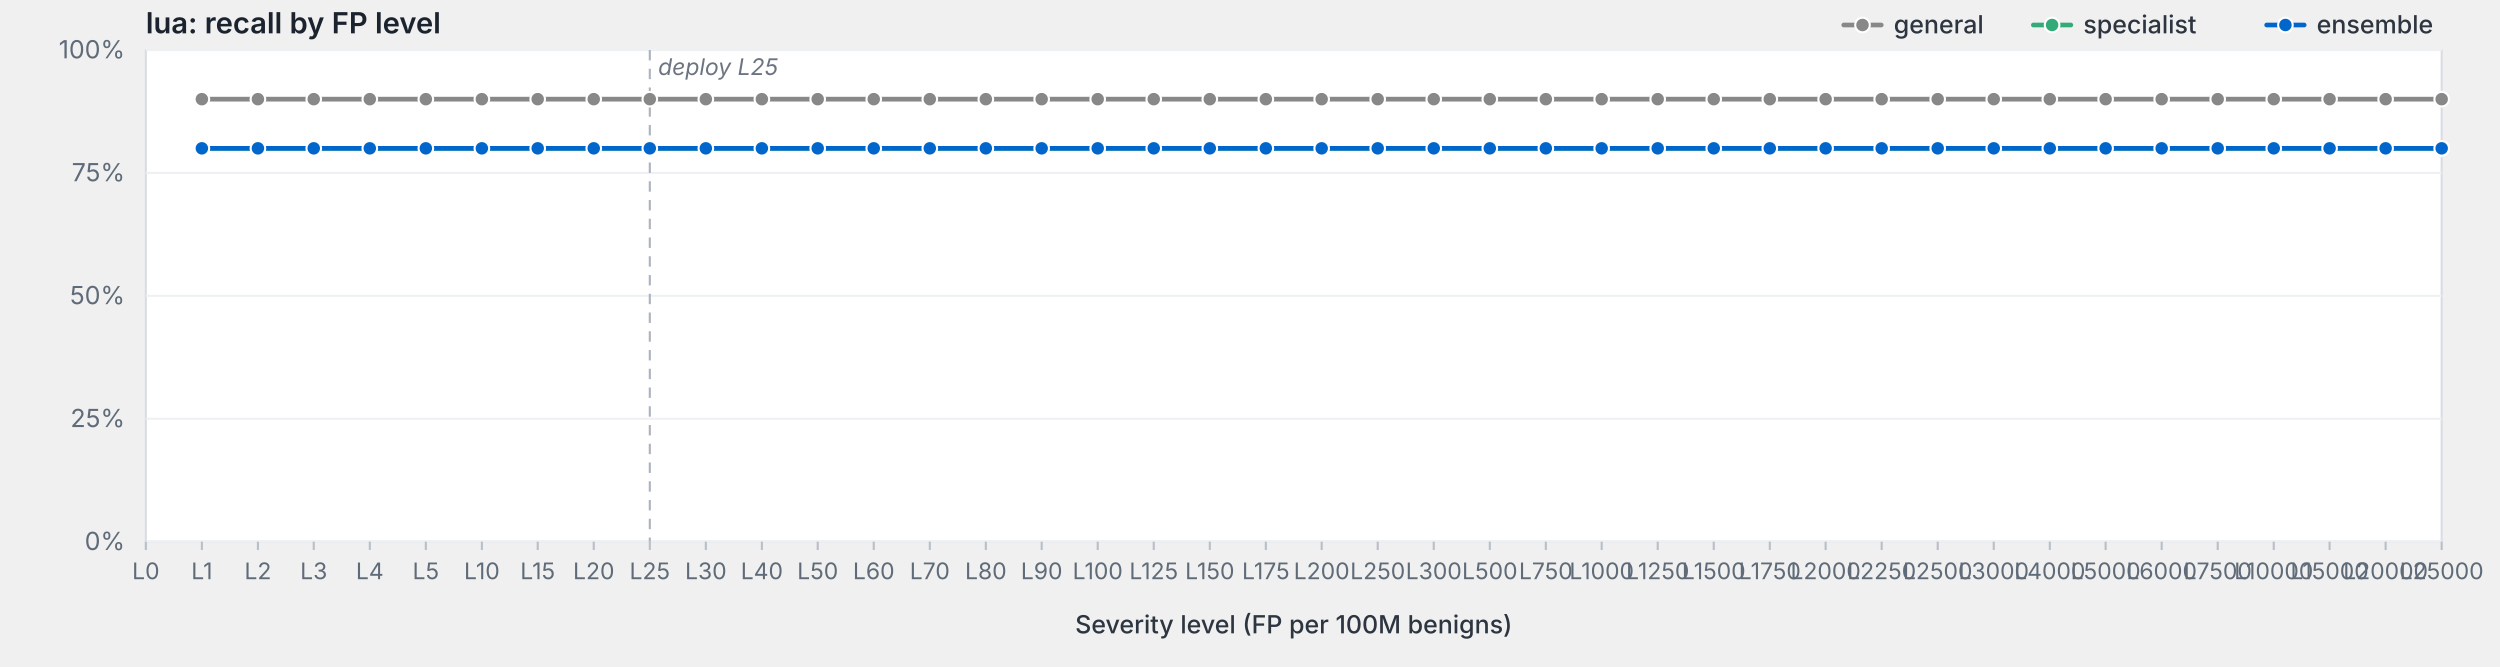
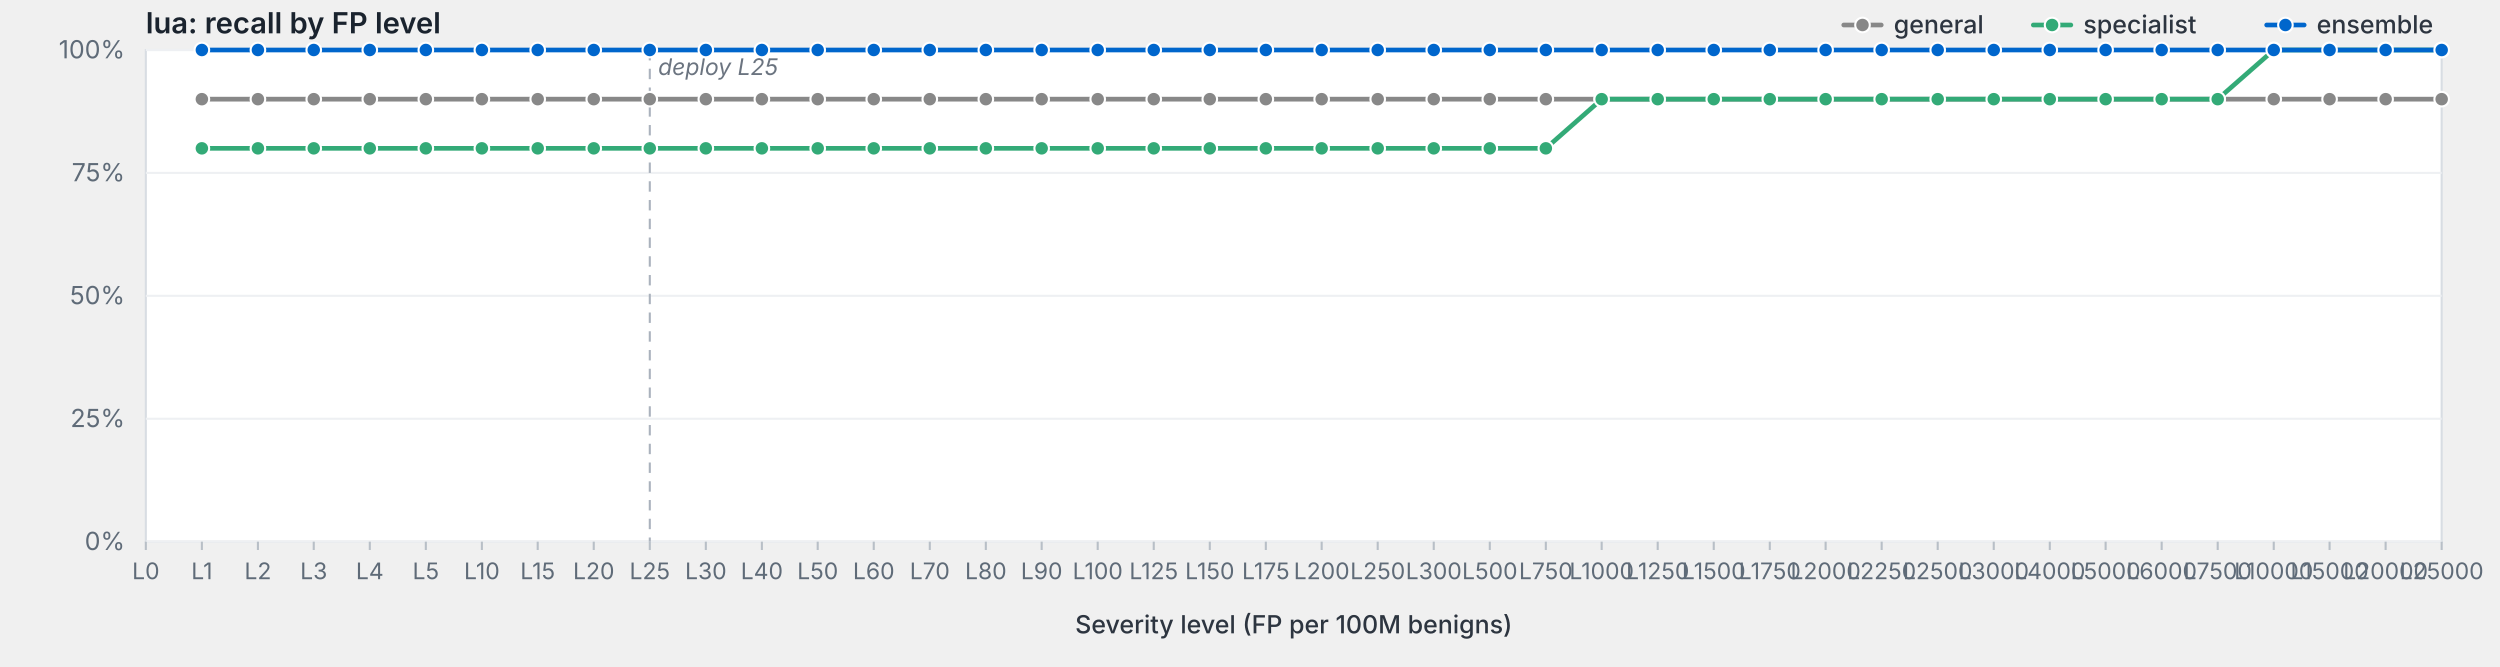
<svg xmlns="http://www.w3.org/2000/svg" viewBox="0 0 1200 320" width="1200" height="320" preserveAspectRatio="xMidYMid meet" role="img" aria-label="lua: recall by FP level">
  <style>svg { background: #fdfdfd; }.frame { fill: #fff; stroke: #d8dde3; stroke-width: 1; }.grid { stroke: #eef0f3; stroke-width: 1; }.tick { stroke: #b8bfc7; stroke-width: 1; }.axis-label { fill: #5f6b78; font-family: -apple-system, BlinkMacSystemFont, "Segoe UI", system-ui, sans-serif; font-size: 12px; }.x-label { fill: #5f6b78; font-family: -apple-system, BlinkMacSystemFont, "Segoe UI", system-ui, sans-serif; font-size: 11px; }.axis-title { fill: #2d3540; font-family: -apple-system, BlinkMacSystemFont, "Segoe UI", system-ui, sans-serif; font-size: 12px; font-weight: 500; }.title { fill: #1a232e; font-family: -apple-system, BlinkMacSystemFont, "Segoe UI", system-ui, sans-serif; font-size: 14px; font-weight: 600; }.deploy-marker { stroke: #aab2bd; stroke-width: 1; stroke-dasharray: 5,4; }.deploy-label { fill: #6b7480; font-family: -apple-system, BlinkMacSystemFont, "Segoe UI", system-ui, sans-serif; font-size: 11px; font-style: italic; }.curve { fill: none; stroke-width: 2.25; stroke-linejoin: round; stroke-linecap: round; }.marker { stroke: #fff; stroke-width: 1; }.legend-text { fill: #2d3540; font-family: -apple-system, BlinkMacSystemFont, "Segoe UI", system-ui, sans-serif; font-size: 12px; font-weight: 500; }</style>
  <text class="title" x="70" y="16">lua: recall by FP level</text>
  <rect class="frame" x="70" y="24" width="1102" height="236" />
  <line class="grid" x1="70" y1="260.0" x2="1172" y2="260.0" />
  <text class="axis-label" x="60" y="264.0" text-anchor="end">0%</text>
  <line class="grid" x1="70" y1="201.0" x2="1172" y2="201.0" />
  <text class="axis-label" x="60" y="205.0" text-anchor="end">25%</text>
  <line class="grid" x1="70" y1="142.0" x2="1172" y2="142.0" />
  <text class="axis-label" x="60" y="146.0" text-anchor="end">50%</text>
  <line class="grid" x1="70" y1="83.0" x2="1172" y2="83.0" />
  <text class="axis-label" x="60" y="87.0" text-anchor="end">75%</text>
  <line class="grid" x1="70" y1="24.0" x2="1172" y2="24.0" />
  <text class="axis-label" x="60" y="28.0" text-anchor="end">100%</text>
  <line class="deploy-marker" x1="311.9" y1="24" x2="311.9" y2="260" />
  <text class="deploy-label" x="315.9" y="36" text-anchor="start">deploy L25</text>
  <line class="tick" x1="70.0" y1="260" x2="70.0" y2="264" />
  <text class="x-label" x="70.0" y="278" text-anchor="middle">L0</text>
  <line class="tick" x1="96.9" y1="260" x2="96.9" y2="264" />
  <text class="x-label" x="96.9" y="278" text-anchor="middle">L1</text>
  <line class="tick" x1="123.8" y1="260" x2="123.8" y2="264" />
  <text class="x-label" x="123.8" y="278" text-anchor="middle">L2</text>
  <line class="tick" x1="150.6" y1="260" x2="150.6" y2="264" />
  <text class="x-label" x="150.6" y="278" text-anchor="middle">L3</text>
  <line class="tick" x1="177.5" y1="260" x2="177.5" y2="264" />
  <text class="x-label" x="177.5" y="278" text-anchor="middle">L4</text>
  <line class="tick" x1="204.4" y1="260" x2="204.4" y2="264" />
  <text class="x-label" x="204.4" y="278" text-anchor="middle">L5</text>
  <line class="tick" x1="231.3" y1="260" x2="231.3" y2="264" />
  <text class="x-label" x="231.3" y="278" text-anchor="middle">L10</text>
  <line class="tick" x1="258.1" y1="260" x2="258.1" y2="264" />
  <text class="x-label" x="258.1" y="278" text-anchor="middle">L15</text>
  <line class="tick" x1="285.0" y1="260" x2="285.0" y2="264" />
  <text class="x-label" x="285.0" y="278" text-anchor="middle">L20</text>
  <line class="tick" x1="311.9" y1="260" x2="311.9" y2="264" />
  <text class="x-label" x="311.9" y="278" text-anchor="middle">L25</text>
  <line class="tick" x1="338.8" y1="260" x2="338.8" y2="264" />
  <text class="x-label" x="338.8" y="278" text-anchor="middle">L30</text>
  <line class="tick" x1="365.7" y1="260" x2="365.7" y2="264" />
  <text class="x-label" x="365.7" y="278" text-anchor="middle">L40</text>
  <line class="tick" x1="392.5" y1="260" x2="392.5" y2="264" />
  <text class="x-label" x="392.5" y="278" text-anchor="middle">L50</text>
  <line class="tick" x1="419.4" y1="260" x2="419.4" y2="264" />
  <text class="x-label" x="419.4" y="278" text-anchor="middle">L60</text>
  <line class="tick" x1="446.3" y1="260" x2="446.3" y2="264" />
  <text class="x-label" x="446.3" y="278" text-anchor="middle">L70</text>
  <line class="tick" x1="473.2" y1="260" x2="473.2" y2="264" />
  <text class="x-label" x="473.2" y="278" text-anchor="middle">L80</text>
  <line class="tick" x1="500.0" y1="260" x2="500.0" y2="264" />
  <text class="x-label" x="500.0" y="278" text-anchor="middle">L90</text>
  <line class="tick" x1="526.9" y1="260" x2="526.9" y2="264" />
  <text class="x-label" x="526.9" y="278" text-anchor="middle">L100</text>
  <line class="tick" x1="553.8" y1="260" x2="553.8" y2="264" />
  <text class="x-label" x="553.8" y="278" text-anchor="middle">L125</text>
  <line class="tick" x1="580.7" y1="260" x2="580.7" y2="264" />
  <text class="x-label" x="580.7" y="278" text-anchor="middle">L150</text>
  <line class="tick" x1="607.6" y1="260" x2="607.6" y2="264" />
  <text class="x-label" x="607.6" y="278" text-anchor="middle">L175</text>
  <line class="tick" x1="634.4" y1="260" x2="634.4" y2="264" />
  <text class="x-label" x="634.4" y="278" text-anchor="middle">L200</text>
  <line class="tick" x1="661.3" y1="260" x2="661.3" y2="264" />
  <text class="x-label" x="661.3" y="278" text-anchor="middle">L250</text>
  <line class="tick" x1="688.2" y1="260" x2="688.2" y2="264" />
  <text class="x-label" x="688.2" y="278" text-anchor="middle">L300</text>
  <line class="tick" x1="715.1" y1="260" x2="715.1" y2="264" />
  <text class="x-label" x="715.1" y="278" text-anchor="middle">L500</text>
  <line class="tick" x1="742.0" y1="260" x2="742.0" y2="264" />
  <text class="x-label" x="742.0" y="278" text-anchor="middle">L750</text>
  <line class="tick" x1="768.8" y1="260" x2="768.8" y2="264" />
  <text class="x-label" x="768.8" y="278" text-anchor="middle">L1000</text>
  <line class="tick" x1="795.7" y1="260" x2="795.7" y2="264" />
  <text class="x-label" x="795.7" y="278" text-anchor="middle">L1250</text>
  <line class="tick" x1="822.6" y1="260" x2="822.6" y2="264" />
  <text class="x-label" x="822.6" y="278" text-anchor="middle">L1500</text>
  <line class="tick" x1="849.5" y1="260" x2="849.5" y2="264" />
  <text class="x-label" x="849.5" y="278" text-anchor="middle">L1750</text>
  <line class="tick" x1="876.3" y1="260" x2="876.3" y2="264" />
  <text class="x-label" x="876.3" y="278" text-anchor="middle">L2000</text>
  <line class="tick" x1="903.2" y1="260" x2="903.2" y2="264" />
  <text class="x-label" x="903.2" y="278" text-anchor="middle">L2250</text>
  <line class="tick" x1="930.1" y1="260" x2="930.1" y2="264" />
  <text class="x-label" x="930.1" y="278" text-anchor="middle">L2500</text>
  <line class="tick" x1="957.0" y1="260" x2="957.0" y2="264" />
  <text class="x-label" x="957.0" y="278" text-anchor="middle">L3000</text>
  <line class="tick" x1="983.9" y1="260" x2="983.9" y2="264" />
  <text class="x-label" x="983.9" y="278" text-anchor="middle">L4000</text>
  <line class="tick" x1="1010.7" y1="260" x2="1010.7" y2="264" />
  <text class="x-label" x="1010.7" y="278" text-anchor="middle">L5000</text>
  <line class="tick" x1="1037.6" y1="260" x2="1037.6" y2="264" />
  <text class="x-label" x="1037.6" y="278" text-anchor="middle">L6000</text>
  <line class="tick" x1="1064.5" y1="260" x2="1064.5" y2="264" />
  <text class="x-label" x="1064.5" y="278" text-anchor="middle">L7500</text>
  <line class="tick" x1="1091.4" y1="260" x2="1091.4" y2="264" />
  <text class="x-label" x="1091.4" y="278" text-anchor="middle">L10000</text>
  <line class="tick" x1="1118.2" y1="260" x2="1118.2" y2="264" />
  <text class="x-label" x="1118.2" y="278" text-anchor="middle">L15000</text>
  <line class="tick" x1="1145.1" y1="260" x2="1145.1" y2="264" />
  <text class="x-label" x="1145.1" y="278" text-anchor="middle">L20000</text>
  <line class="tick" x1="1172.0" y1="260" x2="1172.0" y2="264" />
  <text class="x-label" x="1172.0" y="278" text-anchor="middle">L25000</text>
  <text class="axis-title" x="621.0" y="304" text-anchor="middle">Severity level (FP per 100M benigns)</text>
  <path class="curve" d="M96.9,47.6 L123.8,47.6 L150.6,47.6 L177.5,47.6 L204.4,47.6 L231.3,47.6 L258.1,47.6 L285.0,47.6 L311.9,47.6 L338.8,47.6 L365.7,47.6 L392.5,47.6 L419.4,47.6 L446.3,47.6 L473.2,47.6 L500.0,47.6 L526.9,47.6 L553.8,47.6 L580.7,47.6 L607.6,47.6 L634.4,47.6 L661.3,47.6 L688.2,47.6 L715.1,47.6 L742.0,47.6 L768.8,47.6 L795.7,47.6 L822.6,47.6 L849.5,47.6 L876.3,47.6 L903.2,47.6 L930.1,47.6 L957.0,47.6 L983.9,47.6 L1010.7,47.6 L1037.6,47.6 L1064.5,47.6 L1091.4,47.6 L1118.2,47.6 L1145.1,47.6 L1172.0,47.6" stroke="#888" />
  <circle class="marker" cx="96.9" cy="47.6" r="3.5" fill="#888" />
  <circle class="marker" cx="123.8" cy="47.6" r="3.5" fill="#888" />
  <circle class="marker" cx="150.6" cy="47.6" r="3.5" fill="#888" />
  <circle class="marker" cx="177.5" cy="47.6" r="3.5" fill="#888" />
  <circle class="marker" cx="204.4" cy="47.6" r="3.5" fill="#888" />
  <circle class="marker" cx="231.3" cy="47.6" r="3.5" fill="#888" />
  <circle class="marker" cx="258.1" cy="47.6" r="3.5" fill="#888" />
  <circle class="marker" cx="285.0" cy="47.6" r="3.5" fill="#888" />
  <circle class="marker" cx="311.9" cy="47.6" r="3.5" fill="#888" />
  <circle class="marker" cx="338.8" cy="47.6" r="3.5" fill="#888" />
  <circle class="marker" cx="365.7" cy="47.6" r="3.5" fill="#888" />
  <circle class="marker" cx="392.5" cy="47.6" r="3.5" fill="#888" />
  <circle class="marker" cx="419.4" cy="47.6" r="3.5" fill="#888" />
  <circle class="marker" cx="446.3" cy="47.6" r="3.5" fill="#888" />
  <circle class="marker" cx="473.2" cy="47.6" r="3.5" fill="#888" />
  <circle class="marker" cx="500.0" cy="47.6" r="3.5" fill="#888" />
  <circle class="marker" cx="526.9" cy="47.6" r="3.5" fill="#888" />
  <circle class="marker" cx="553.8" cy="47.6" r="3.5" fill="#888" />
  <circle class="marker" cx="580.7" cy="47.6" r="3.5" fill="#888" />
  <circle class="marker" cx="607.6" cy="47.6" r="3.5" fill="#888" />
  <circle class="marker" cx="634.4" cy="47.6" r="3.5" fill="#888" />
  <circle class="marker" cx="661.3" cy="47.6" r="3.5" fill="#888" />
  <circle class="marker" cx="688.2" cy="47.6" r="3.5" fill="#888" />
  <circle class="marker" cx="715.1" cy="47.6" r="3.5" fill="#888" />
  <circle class="marker" cx="742.0" cy="47.6" r="3.5" fill="#888" />
  <circle class="marker" cx="768.8" cy="47.6" r="3.5" fill="#888" />
  <circle class="marker" cx="795.7" cy="47.6" r="3.5" fill="#888" />
  <circle class="marker" cx="822.6" cy="47.6" r="3.5" fill="#888" />
  <circle class="marker" cx="849.5" cy="47.6" r="3.5" fill="#888" />
  <circle class="marker" cx="876.3" cy="47.6" r="3.5" fill="#888" />
  <circle class="marker" cx="903.2" cy="47.6" r="3.5" fill="#888" />
  <circle class="marker" cx="930.1" cy="47.6" r="3.5" fill="#888" />
  <circle class="marker" cx="957.0" cy="47.6" r="3.5" fill="#888" />
  <circle class="marker" cx="983.9" cy="47.6" r="3.5" fill="#888" />
  <circle class="marker" cx="1010.7" cy="47.6" r="3.5" fill="#888" />
  <circle class="marker" cx="1037.6" cy="47.6" r="3.5" fill="#888" />
  <circle class="marker" cx="1064.5" cy="47.6" r="3.5" fill="#888" />
  <circle class="marker" cx="1091.4" cy="47.6" r="3.5" fill="#888" />
  <circle class="marker" cx="1118.2" cy="47.6" r="3.5" fill="#888" />
  <circle class="marker" cx="1145.1" cy="47.6" r="3.5" fill="#888" />
  <circle class="marker" cx="1172.0" cy="47.6" r="3.5" fill="#888" />
-   <path class="curve" d="M96.9,71.2 L123.8,71.2 L150.6,71.2 L177.5,71.2 L204.4,71.2 L231.3,71.2 L258.1,71.2 L285.0,71.2 L311.9,71.2 L338.8,71.2 L365.7,71.2 L392.5,71.2 L419.4,71.2 L446.3,71.2 L473.2,71.2 L500.0,71.2 L526.9,71.2 L553.8,71.2 L580.7,71.2 L607.6,71.2 L634.4,71.2 L661.3,71.2 L688.2,71.2 L715.1,71.2 L742.0,71.2 L768.8,71.2 L795.7,71.2 L822.6,71.2 L849.5,71.2 L876.3,71.2 L903.2,71.2 L930.1,71.2 L957.0,71.2 L983.9,71.2 L1010.7,71.2 L1037.6,71.2 L1064.5,71.2 L1091.4,71.2 L1118.2,71.2 L1145.1,71.2 L1172.0,71.2" stroke="#3a7" />
+   <path class="curve" d="M96.9,71.2 L123.8,71.2 L150.6,71.2 L177.5,71.2 L204.4,71.2 L231.3,71.2 L258.1,71.2 L285.0,71.2 L311.9,71.2 L338.8,71.2 L365.7,71.2 L392.5,71.2 L419.4,71.2 L446.3,71.2 L473.2,71.2 L500.0,71.2 L526.9,71.2 L553.8,71.2 L580.7,71.2 L607.6,71.2 L634.4,71.2 L661.3,71.2 L688.2,71.2 L715.1,71.2 L742.0,71.2 L768.8,47.6 L795.7,47.6 L822.6,47.6 L849.5,47.6 L876.3,47.6 L903.2,47.6 L930.1,47.6 L957.0,47.6 L983.9,47.6 L1010.7,47.6 L1037.6,47.6 L1064.5,47.6 L1091.4,24.0 L1118.2,24.0 L1145.1,24.0 L1172.0,24.0" stroke="#3a7" />
  <circle class="marker" cx="96.9" cy="71.2" r="3.5" fill="#3a7" />
  <circle class="marker" cx="123.8" cy="71.2" r="3.5" fill="#3a7" />
  <circle class="marker" cx="150.6" cy="71.2" r="3.5" fill="#3a7" />
  <circle class="marker" cx="177.5" cy="71.2" r="3.5" fill="#3a7" />
  <circle class="marker" cx="204.4" cy="71.2" r="3.5" fill="#3a7" />
  <circle class="marker" cx="231.3" cy="71.2" r="3.5" fill="#3a7" />
  <circle class="marker" cx="258.1" cy="71.2" r="3.5" fill="#3a7" />
  <circle class="marker" cx="285.0" cy="71.2" r="3.5" fill="#3a7" />
  <circle class="marker" cx="311.9" cy="71.2" r="3.5" fill="#3a7" />
  <circle class="marker" cx="338.8" cy="71.2" r="3.5" fill="#3a7" />
  <circle class="marker" cx="365.7" cy="71.2" r="3.5" fill="#3a7" />
  <circle class="marker" cx="392.5" cy="71.2" r="3.5" fill="#3a7" />
  <circle class="marker" cx="419.4" cy="71.2" r="3.5" fill="#3a7" />
  <circle class="marker" cx="446.3" cy="71.2" r="3.5" fill="#3a7" />
  <circle class="marker" cx="473.2" cy="71.2" r="3.5" fill="#3a7" />
  <circle class="marker" cx="500.0" cy="71.2" r="3.5" fill="#3a7" />
  <circle class="marker" cx="526.9" cy="71.2" r="3.5" fill="#3a7" />
  <circle class="marker" cx="553.8" cy="71.2" r="3.5" fill="#3a7" />
  <circle class="marker" cx="580.7" cy="71.2" r="3.5" fill="#3a7" />
  <circle class="marker" cx="607.6" cy="71.2" r="3.5" fill="#3a7" />
  <circle class="marker" cx="634.4" cy="71.2" r="3.5" fill="#3a7" />
  <circle class="marker" cx="661.3" cy="71.2" r="3.5" fill="#3a7" />
  <circle class="marker" cx="688.2" cy="71.2" r="3.5" fill="#3a7" />
  <circle class="marker" cx="715.1" cy="71.2" r="3.5" fill="#3a7" />
  <circle class="marker" cx="742.0" cy="71.2" r="3.5" fill="#3a7" />
-   <circle class="marker" cx="768.8" cy="71.2" r="3.5" fill="#3a7" />
-   <circle class="marker" cx="795.7" cy="71.2" r="3.5" fill="#3a7" />
-   <circle class="marker" cx="822.6" cy="71.2" r="3.5" fill="#3a7" />
-   <circle class="marker" cx="849.5" cy="71.2" r="3.5" fill="#3a7" />
-   <circle class="marker" cx="876.3" cy="71.2" r="3.5" fill="#3a7" />
-   <circle class="marker" cx="903.2" cy="71.2" r="3.5" fill="#3a7" />
-   <circle class="marker" cx="930.1" cy="71.2" r="3.5" fill="#3a7" />
-   <circle class="marker" cx="957.0" cy="71.2" r="3.5" fill="#3a7" />
-   <circle class="marker" cx="983.9" cy="71.2" r="3.5" fill="#3a7" />
-   <circle class="marker" cx="1010.7" cy="71.2" r="3.5" fill="#3a7" />
-   <circle class="marker" cx="1037.6" cy="71.2" r="3.5" fill="#3a7" />
-   <circle class="marker" cx="1064.5" cy="71.2" r="3.5" fill="#3a7" />
-   <circle class="marker" cx="1091.4" cy="71.2" r="3.5" fill="#3a7" />
-   <circle class="marker" cx="1118.2" cy="71.2" r="3.5" fill="#3a7" />
-   <circle class="marker" cx="1145.1" cy="71.2" r="3.5" fill="#3a7" />
-   <circle class="marker" cx="1172.0" cy="71.2" r="3.5" fill="#3a7" />
-   <path class="curve" d="M96.9,71.2 L123.8,71.2 L150.6,71.2 L177.5,71.2 L204.4,71.2 L231.3,71.2 L258.1,71.2 L285.0,71.2 L311.9,71.2 L338.8,71.2 L365.7,71.2 L392.5,71.2 L419.4,71.2 L446.3,71.2 L473.2,71.2 L500.0,71.2 L526.9,71.2 L553.8,71.2 L580.7,71.2 L607.6,71.2 L634.4,71.2 L661.3,71.2 L688.2,71.2 L715.1,71.2 L742.0,71.2 L768.8,71.2 L795.7,71.2 L822.6,71.2 L849.5,71.2 L876.3,71.2 L903.2,71.2 L930.1,71.2 L957.0,71.2 L983.9,71.2 L1010.7,71.2 L1037.6,71.2 L1064.5,71.2 L1091.4,71.2 L1118.2,71.2 L1145.1,71.2 L1172.0,71.2" stroke="#06c" />
-   <circle class="marker" cx="96.9" cy="71.2" r="3.5" fill="#06c" />
-   <circle class="marker" cx="123.8" cy="71.2" r="3.5" fill="#06c" />
-   <circle class="marker" cx="150.6" cy="71.2" r="3.5" fill="#06c" />
-   <circle class="marker" cx="177.5" cy="71.2" r="3.5" fill="#06c" />
-   <circle class="marker" cx="204.4" cy="71.2" r="3.5" fill="#06c" />
-   <circle class="marker" cx="231.3" cy="71.2" r="3.5" fill="#06c" />
-   <circle class="marker" cx="258.1" cy="71.2" r="3.5" fill="#06c" />
-   <circle class="marker" cx="285.0" cy="71.2" r="3.5" fill="#06c" />
-   <circle class="marker" cx="311.9" cy="71.2" r="3.5" fill="#06c" />
-   <circle class="marker" cx="338.8" cy="71.2" r="3.5" fill="#06c" />
-   <circle class="marker" cx="365.7" cy="71.2" r="3.5" fill="#06c" />
-   <circle class="marker" cx="392.5" cy="71.2" r="3.5" fill="#06c" />
-   <circle class="marker" cx="419.4" cy="71.2" r="3.5" fill="#06c" />
-   <circle class="marker" cx="446.3" cy="71.2" r="3.5" fill="#06c" />
-   <circle class="marker" cx="473.2" cy="71.2" r="3.5" fill="#06c" />
-   <circle class="marker" cx="500.0" cy="71.2" r="3.5" fill="#06c" />
-   <circle class="marker" cx="526.9" cy="71.2" r="3.5" fill="#06c" />
-   <circle class="marker" cx="553.8" cy="71.2" r="3.5" fill="#06c" />
-   <circle class="marker" cx="580.7" cy="71.2" r="3.5" fill="#06c" />
-   <circle class="marker" cx="607.6" cy="71.2" r="3.5" fill="#06c" />
-   <circle class="marker" cx="634.4" cy="71.2" r="3.5" fill="#06c" />
-   <circle class="marker" cx="661.3" cy="71.2" r="3.5" fill="#06c" />
-   <circle class="marker" cx="688.2" cy="71.2" r="3.5" fill="#06c" />
-   <circle class="marker" cx="715.1" cy="71.2" r="3.5" fill="#06c" />
-   <circle class="marker" cx="742.0" cy="71.2" r="3.5" fill="#06c" />
-   <circle class="marker" cx="768.8" cy="71.2" r="3.5" fill="#06c" />
-   <circle class="marker" cx="795.7" cy="71.2" r="3.5" fill="#06c" />
-   <circle class="marker" cx="822.6" cy="71.2" r="3.5" fill="#06c" />
-   <circle class="marker" cx="849.5" cy="71.2" r="3.5" fill="#06c" />
-   <circle class="marker" cx="876.3" cy="71.2" r="3.5" fill="#06c" />
-   <circle class="marker" cx="903.2" cy="71.2" r="3.5" fill="#06c" />
-   <circle class="marker" cx="930.1" cy="71.2" r="3.5" fill="#06c" />
-   <circle class="marker" cx="957.0" cy="71.2" r="3.5" fill="#06c" />
-   <circle class="marker" cx="983.9" cy="71.2" r="3.5" fill="#06c" />
-   <circle class="marker" cx="1010.7" cy="71.2" r="3.5" fill="#06c" />
-   <circle class="marker" cx="1037.6" cy="71.2" r="3.5" fill="#06c" />
-   <circle class="marker" cx="1064.5" cy="71.2" r="3.5" fill="#06c" />
-   <circle class="marker" cx="1091.4" cy="71.2" r="3.5" fill="#06c" />
-   <circle class="marker" cx="1118.2" cy="71.2" r="3.5" fill="#06c" />
-   <circle class="marker" cx="1145.1" cy="71.2" r="3.5" fill="#06c" />
-   <circle class="marker" cx="1172.0" cy="71.2" r="3.5" fill="#06c" />
+   <circle class="marker" cx="768.8" cy="47.6" r="3.5" fill="#3a7" />
+   <circle class="marker" cx="795.7" cy="47.6" r="3.5" fill="#3a7" />
+   <circle class="marker" cx="822.6" cy="47.6" r="3.5" fill="#3a7" />
+   <circle class="marker" cx="849.5" cy="47.6" r="3.5" fill="#3a7" />
+   <circle class="marker" cx="876.3" cy="47.6" r="3.5" fill="#3a7" />
+   <circle class="marker" cx="903.2" cy="47.6" r="3.5" fill="#3a7" />
+   <circle class="marker" cx="930.1" cy="47.6" r="3.5" fill="#3a7" />
+   <circle class="marker" cx="957.0" cy="47.6" r="3.5" fill="#3a7" />
+   <circle class="marker" cx="983.9" cy="47.6" r="3.5" fill="#3a7" />
+   <circle class="marker" cx="1010.7" cy="47.6" r="3.5" fill="#3a7" />
+   <circle class="marker" cx="1037.6" cy="47.6" r="3.5" fill="#3a7" />
+   <circle class="marker" cx="1064.5" cy="47.6" r="3.5" fill="#3a7" />
+   <circle class="marker" cx="1091.4" cy="24.0" r="3.5" fill="#3a7" />
+   <circle class="marker" cx="1118.2" cy="24.0" r="3.5" fill="#3a7" />
+   <circle class="marker" cx="1145.1" cy="24.0" r="3.5" fill="#3a7" />
+   <circle class="marker" cx="1172.0" cy="24.0" r="3.5" fill="#3a7" />
+   <path class="curve" d="M96.9,24.0 L123.8,24.0 L150.6,24.0 L177.5,24.0 L204.4,24.0 L231.3,24.0 L258.1,24.0 L285.0,24.0 L311.9,24.0 L338.8,24.0 L365.7,24.0 L392.5,24.0 L419.4,24.0 L446.3,24.0 L473.2,24.0 L500.0,24.0 L526.9,24.0 L553.8,24.0 L580.7,24.0 L607.6,24.0 L634.4,24.0 L661.3,24.0 L688.2,24.0 L715.1,24.0 L742.0,24.0 L768.8,24.0 L795.7,24.0 L822.6,24.0 L849.5,24.0 L876.3,24.0 L903.2,24.0 L930.1,24.0 L957.0,24.0 L983.9,24.0 L1010.7,24.0 L1037.6,24.0 L1064.5,24.0 L1091.4,24.0 L1118.2,24.0 L1145.1,24.0 L1172.0,24.0" stroke="#06c" />
+   <circle class="marker" cx="96.9" cy="24.0" r="3.5" fill="#06c" />
+   <circle class="marker" cx="123.8" cy="24.0" r="3.5" fill="#06c" />
+   <circle class="marker" cx="150.6" cy="24.0" r="3.5" fill="#06c" />
+   <circle class="marker" cx="177.5" cy="24.0" r="3.5" fill="#06c" />
+   <circle class="marker" cx="204.4" cy="24.0" r="3.5" fill="#06c" />
+   <circle class="marker" cx="231.3" cy="24.0" r="3.5" fill="#06c" />
+   <circle class="marker" cx="258.1" cy="24.0" r="3.5" fill="#06c" />
+   <circle class="marker" cx="285.0" cy="24.0" r="3.5" fill="#06c" />
+   <circle class="marker" cx="311.9" cy="24.0" r="3.5" fill="#06c" />
+   <circle class="marker" cx="338.8" cy="24.0" r="3.5" fill="#06c" />
+   <circle class="marker" cx="365.7" cy="24.0" r="3.5" fill="#06c" />
+   <circle class="marker" cx="392.5" cy="24.0" r="3.5" fill="#06c" />
+   <circle class="marker" cx="419.4" cy="24.0" r="3.5" fill="#06c" />
+   <circle class="marker" cx="446.3" cy="24.0" r="3.5" fill="#06c" />
+   <circle class="marker" cx="473.2" cy="24.0" r="3.5" fill="#06c" />
+   <circle class="marker" cx="500.0" cy="24.0" r="3.5" fill="#06c" />
+   <circle class="marker" cx="526.9" cy="24.0" r="3.5" fill="#06c" />
+   <circle class="marker" cx="553.8" cy="24.0" r="3.5" fill="#06c" />
+   <circle class="marker" cx="580.7" cy="24.0" r="3.5" fill="#06c" />
+   <circle class="marker" cx="607.6" cy="24.0" r="3.5" fill="#06c" />
+   <circle class="marker" cx="634.4" cy="24.0" r="3.5" fill="#06c" />
+   <circle class="marker" cx="661.3" cy="24.0" r="3.5" fill="#06c" />
+   <circle class="marker" cx="688.2" cy="24.0" r="3.5" fill="#06c" />
+   <circle class="marker" cx="715.1" cy="24.0" r="3.5" fill="#06c" />
+   <circle class="marker" cx="742.0" cy="24.0" r="3.5" fill="#06c" />
+   <circle class="marker" cx="768.8" cy="24.0" r="3.5" fill="#06c" />
+   <circle class="marker" cx="795.7" cy="24.0" r="3.5" fill="#06c" />
+   <circle class="marker" cx="822.6" cy="24.0" r="3.5" fill="#06c" />
+   <circle class="marker" cx="849.5" cy="24.0" r="3.5" fill="#06c" />
+   <circle class="marker" cx="876.3" cy="24.0" r="3.5" fill="#06c" />
+   <circle class="marker" cx="903.2" cy="24.0" r="3.5" fill="#06c" />
+   <circle class="marker" cx="930.1" cy="24.0" r="3.5" fill="#06c" />
+   <circle class="marker" cx="957.0" cy="24.0" r="3.5" fill="#06c" />
+   <circle class="marker" cx="983.9" cy="24.0" r="3.5" fill="#06c" />
+   <circle class="marker" cx="1010.7" cy="24.0" r="3.5" fill="#06c" />
+   <circle class="marker" cx="1037.6" cy="24.0" r="3.5" fill="#06c" />
+   <circle class="marker" cx="1064.5" cy="24.0" r="3.5" fill="#06c" />
+   <circle class="marker" cx="1091.4" cy="24.0" r="3.5" fill="#06c" />
+   <circle class="marker" cx="1118.2" cy="24.0" r="3.5" fill="#06c" />
+   <circle class="marker" cx="1145.1" cy="24.0" r="3.5" fill="#06c" />
+   <circle class="marker" cx="1172.0" cy="24.0" r="3.5" fill="#06c" />
  <line x1="1088.0" y1="12.0" x2="1106.0" y2="12.0" stroke="#06c" stroke-width="2.25" stroke-linecap="round" />
  <circle cx="1097.0" cy="12.0" r="3.5" fill="#06c" stroke="#fff" stroke-width="1" />
  <text class="legend-text" x="1112.0" y="16.0">ensemble</text>
  <line x1="976.0" y1="12.0" x2="994.0" y2="12.0" stroke="#3a7" stroke-width="2.25" stroke-linecap="round" />
  <circle cx="985.0" cy="12.0" r="3.5" fill="#3a7" stroke="#fff" stroke-width="1" />
  <text class="legend-text" x="1000.0" y="16.0">specialist</text>
  <line x1="885.0" y1="12.0" x2="903.0" y2="12.0" stroke="#888" stroke-width="2.25" stroke-linecap="round" />
  <circle cx="894.0" cy="12.0" r="3.5" fill="#888" stroke="#fff" stroke-width="1" />
  <text class="legend-text" x="909.0" y="16.0">general</text>
</svg>
